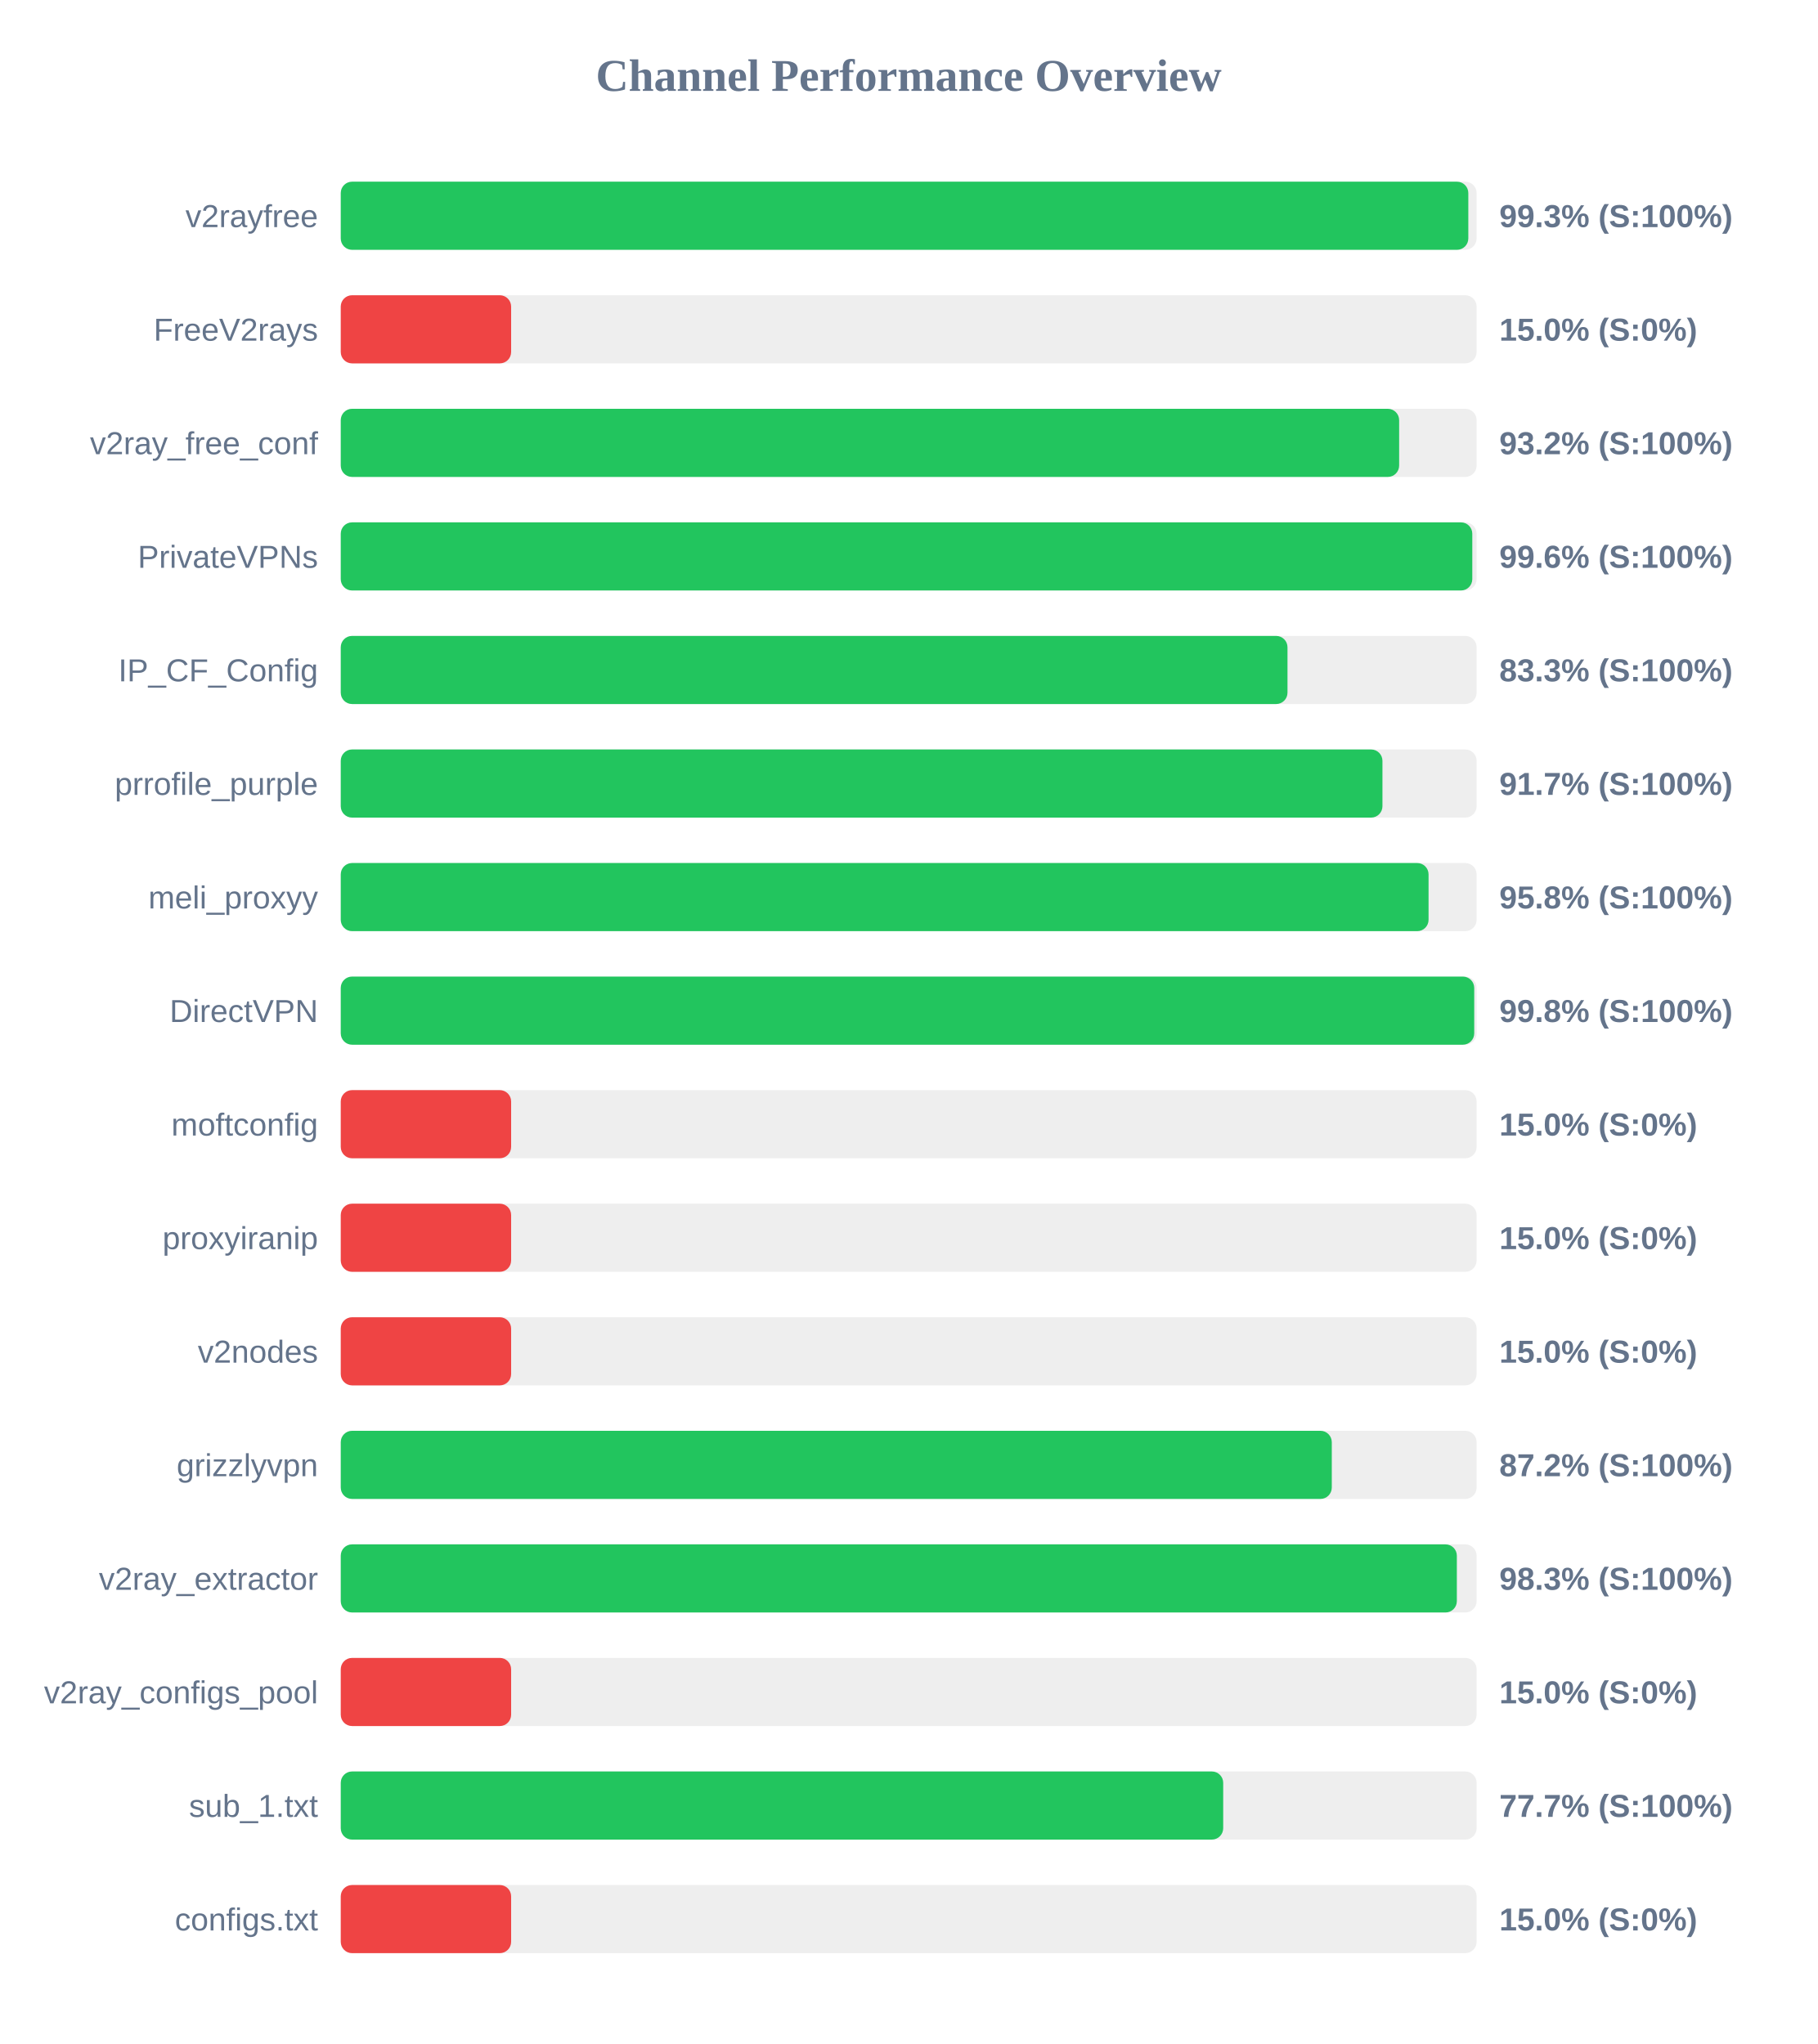
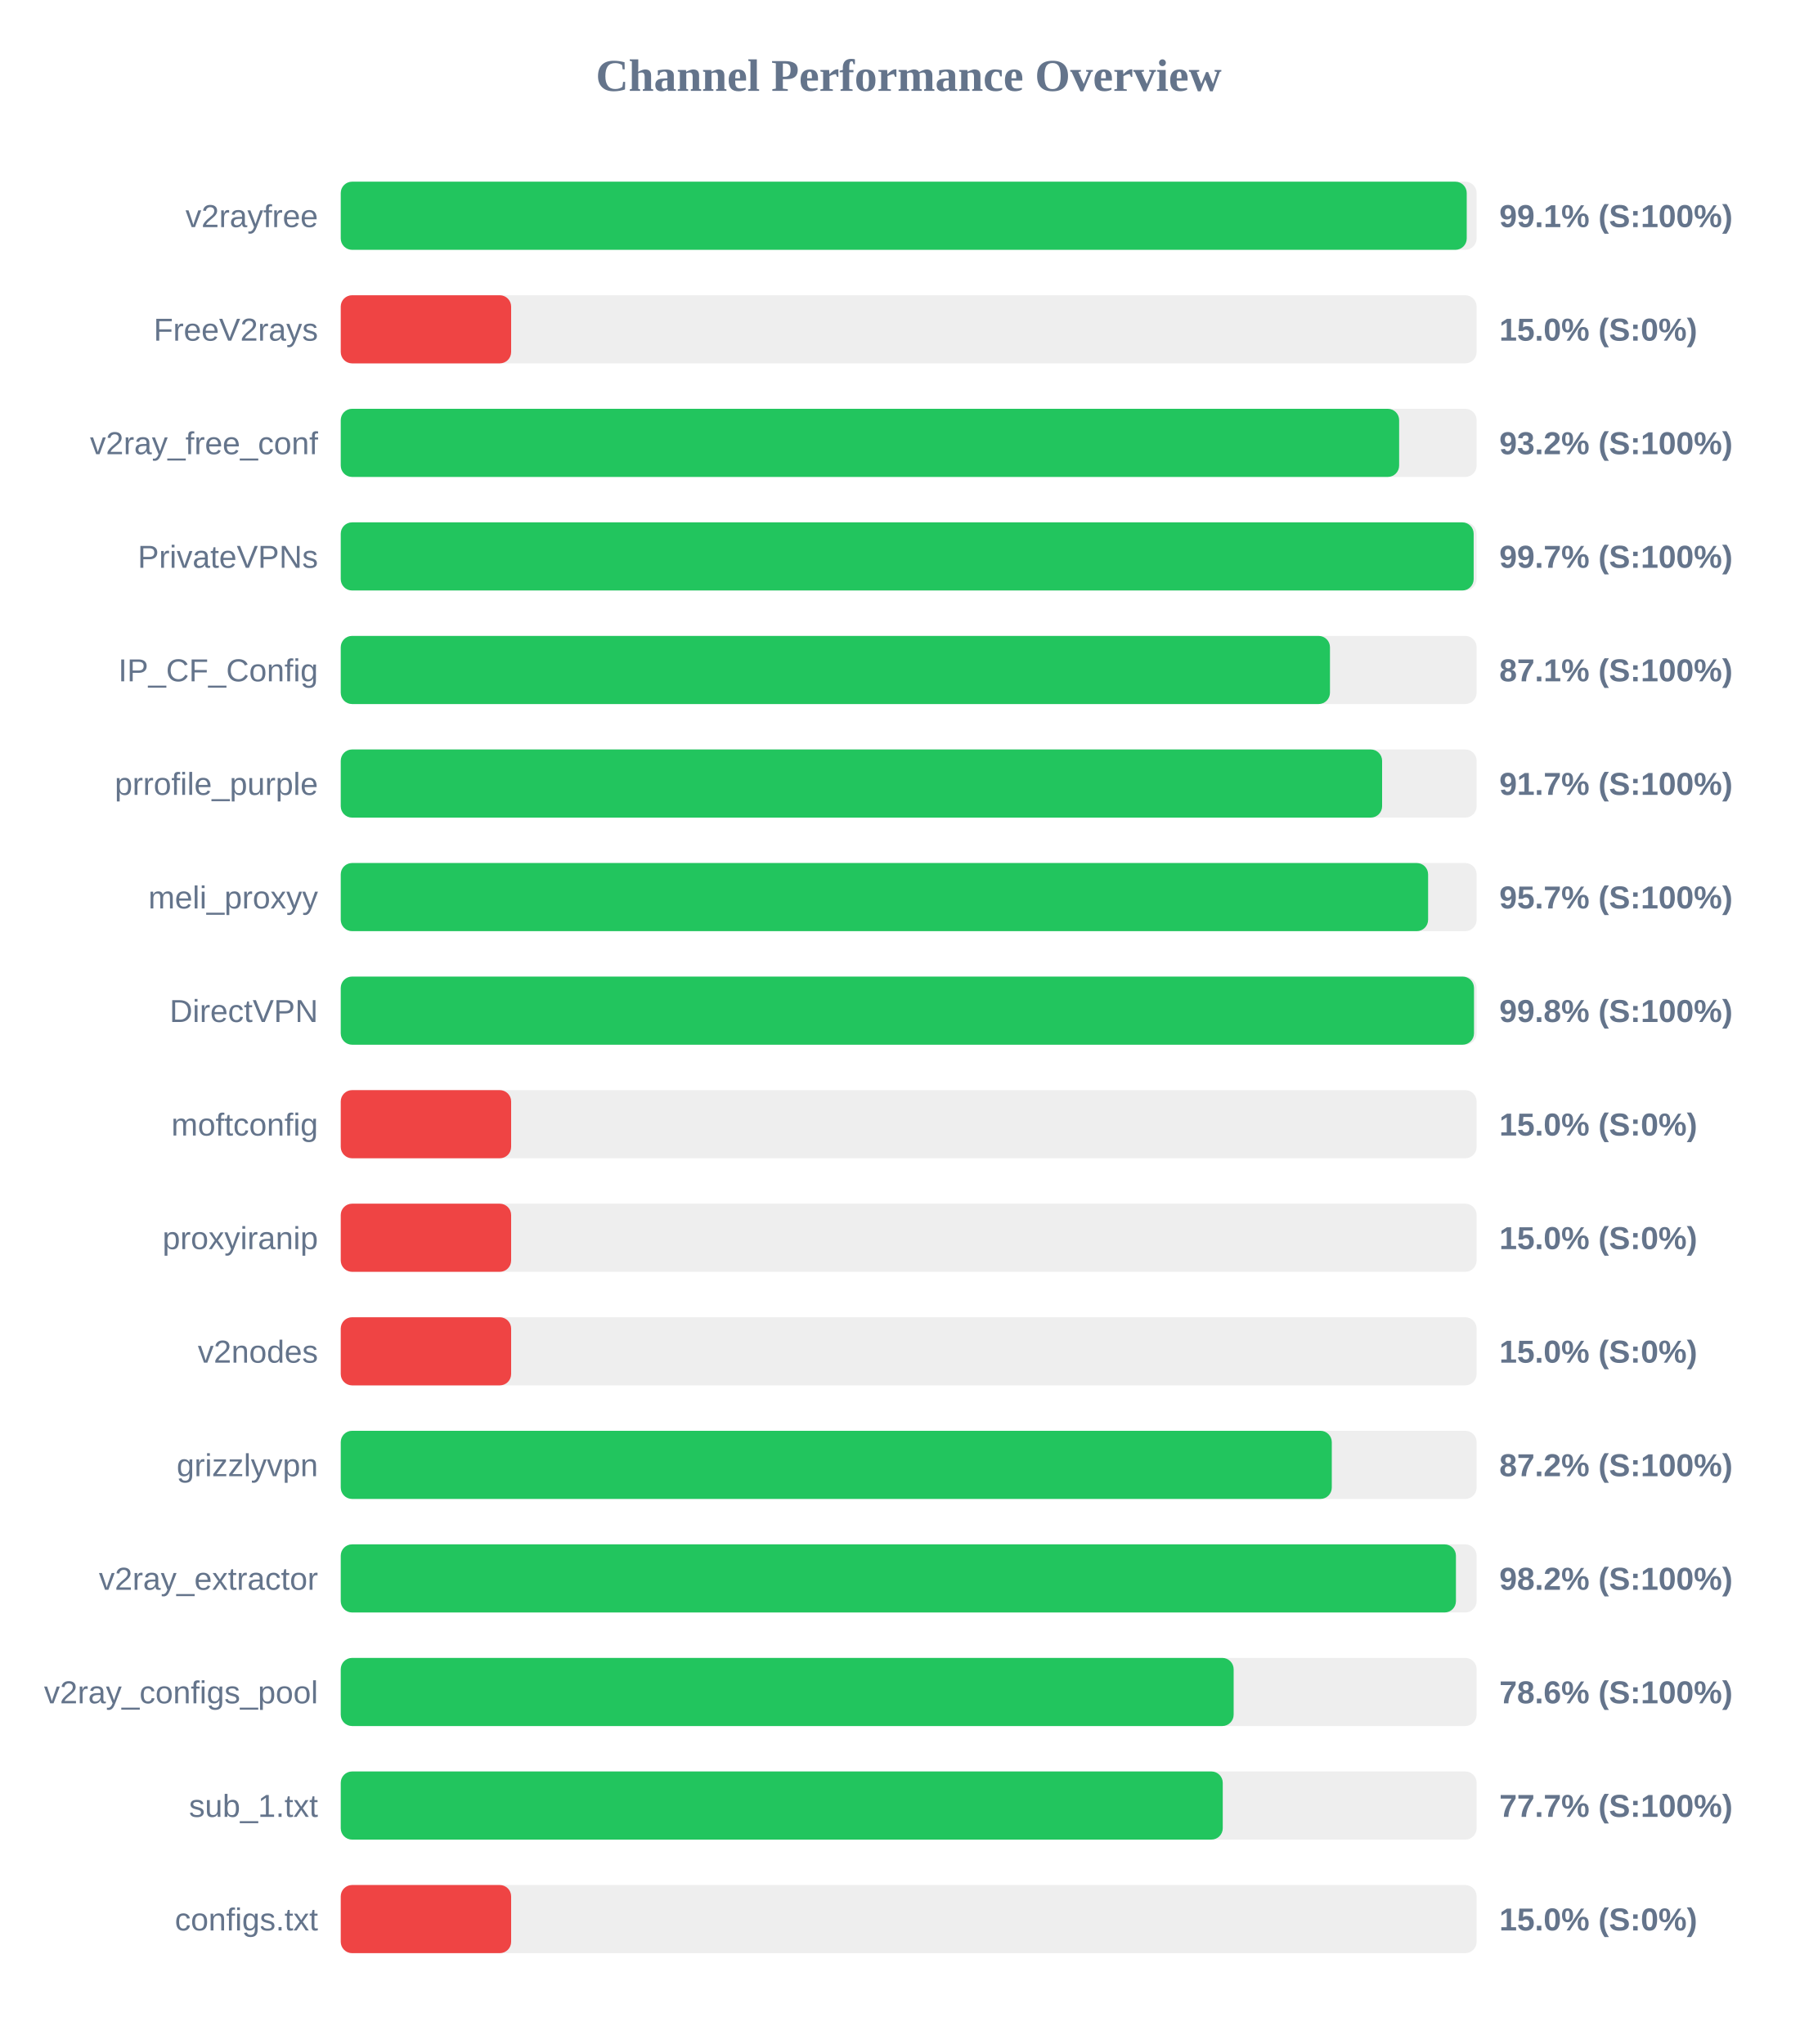
<svg xmlns="http://www.w3.org/2000/svg" width="800" height="900" version="1.1">
  <style>
        .row { font: 14px Arial; fill: #64748b; }
        .score { font: bold 14px Arial; fill: #64748b; }
    </style>
  <text x="400" y="40" text-anchor="middle" font-size="20px" font-weight="bold" fill="#64748b">Channel Performance Overview</text>
  <rect x="150" y="80" width="500" height="30" fill="#eee" rx="5" />
-   <rect x="150" y="80" width="496.35" height="30" fill="#22c55e" rx="5" />
+   <rect x="150" y="80" width="495.65" height="30" fill="#22c55e" rx="5" />
  <text x="140" y="100" text-anchor="end" class="row">v2rayfree</text>
-   <text x="660" y="100" text-anchor="start" class="score">99.3% (S:100%)</text>
+   <text x="660" y="100" text-anchor="start" class="score">99.1% (S:100%)</text>
  <rect x="150" y="130" width="500" height="30" fill="#eee" rx="5" />
  <rect x="150" y="130" width="75.0" height="30" fill="#ef4444" rx="5" />
  <text x="140" y="150" text-anchor="end" class="row">FreeV2rays</text>
  <text x="660" y="150" text-anchor="start" class="score">15.0% (S:0%)</text>
  <rect x="150" y="180" width="500" height="30" fill="#eee" rx="5" />
  <rect x="150" y="180" width="465.9" height="30" fill="#22c55e" rx="5" />
  <text x="140" y="200" text-anchor="end" class="row">v2ray_free_conf</text>
  <text x="660" y="200" text-anchor="start" class="score">93.2% (S:100%)</text>
  <rect x="150" y="230" width="500" height="30" fill="#eee" rx="5" />
-   <rect x="150" y="230" width="498.1" height="30" fill="#22c55e" rx="5" />
+   <rect x="150" y="230" width="498.7" height="30" fill="#22c55e" rx="5" />
  <text x="140" y="250" text-anchor="end" class="row">PrivateVPNs</text>
-   <text x="660" y="250" text-anchor="start" class="score">99.6% (S:100%)</text>
+   <text x="660" y="250" text-anchor="start" class="score">99.7% (S:100%)</text>
  <rect x="150" y="280" width="500" height="30" fill="#eee" rx="5" />
-   <rect x="150" y="280" width="416.75" height="30" fill="#22c55e" rx="5" />
+   <rect x="150" y="280" width="435.45" height="30" fill="#22c55e" rx="5" />
  <text x="140" y="300" text-anchor="end" class="row">IP_CF_Config</text>
-   <text x="660" y="300" text-anchor="start" class="score">83.3% (S:100%)</text>
+   <text x="660" y="300" text-anchor="start" class="score">87.1% (S:100%)</text>
  <rect x="150" y="330" width="500" height="30" fill="#eee" rx="5" />
-   <rect x="150" y="330" width="458.55" height="30" fill="#22c55e" rx="5" />
+   <rect x="150" y="330" width="458.4" height="30" fill="#22c55e" rx="5" />
  <text x="140" y="350" text-anchor="end" class="row">prrofile_purple</text>
  <text x="660" y="350" text-anchor="start" class="score">91.7% (S:100%)</text>
  <rect x="150" y="380" width="500" height="30" fill="#eee" rx="5" />
-   <rect x="150" y="380" width="478.85" height="30" fill="#22c55e" rx="5" />
+   <rect x="150" y="380" width="478.65" height="30" fill="#22c55e" rx="5" />
  <text x="140" y="400" text-anchor="end" class="row">meli_proxyy</text>
-   <text x="660" y="400" text-anchor="start" class="score">95.8% (S:100%)</text>
+   <text x="660" y="400" text-anchor="start" class="score">95.7% (S:100%)</text>
  <rect x="150" y="430" width="500" height="30" fill="#eee" rx="5" />
-   <rect x="150" y="430" width="498.95" height="30" fill="#22c55e" rx="5" />
+   <rect x="150" y="430" width="498.85" height="30" fill="#22c55e" rx="5" />
  <text x="140" y="450" text-anchor="end" class="row">DirectVPN</text>
  <text x="660" y="450" text-anchor="start" class="score">99.8% (S:100%)</text>
  <rect x="150" y="480" width="500" height="30" fill="#eee" rx="5" />
  <rect x="150" y="480" width="75.0" height="30" fill="#ef4444" rx="5" />
  <text x="140" y="500" text-anchor="end" class="row">moftconfig</text>
  <text x="660" y="500" text-anchor="start" class="score">15.0% (S:0%)</text>
  <rect x="150" y="530" width="500" height="30" fill="#eee" rx="5" />
  <rect x="150" y="530" width="75.0" height="30" fill="#ef4444" rx="5" />
  <text x="140" y="550" text-anchor="end" class="row">proxyiranip</text>
  <text x="660" y="550" text-anchor="start" class="score">15.0% (S:0%)</text>
  <rect x="150" y="580" width="500" height="30" fill="#eee" rx="5" />
  <rect x="150" y="580" width="75.0" height="30" fill="#ef4444" rx="5" />
  <text x="140" y="600" text-anchor="end" class="row">v2nodes</text>
  <text x="660" y="600" text-anchor="start" class="score">15.0% (S:0%)</text>
  <rect x="150" y="630" width="500" height="30" fill="#eee" rx="5" />
  <rect x="150" y="630" width="436.25" height="30" fill="#22c55e" rx="5" />
  <text x="140" y="650" text-anchor="end" class="row">grizzlyvpn</text>
  <text x="660" y="650" text-anchor="start" class="score">87.2% (S:100%)</text>
  <rect x="150" y="680" width="500" height="30" fill="#eee" rx="5" />
-   <rect x="150" y="680" width="491.3" height="30" fill="#22c55e" rx="5" />
+   <rect x="150" y="680" width="490.9" height="30" fill="#22c55e" rx="5" />
  <text x="140" y="700" text-anchor="end" class="row">v2ray_extractor</text>
-   <text x="660" y="700" text-anchor="start" class="score">98.3% (S:100%)</text>
+   <text x="660" y="700" text-anchor="start" class="score">98.2% (S:100%)</text>
  <rect x="150" y="730" width="500" height="30" fill="#eee" rx="5" />
-   <rect x="150" y="730" width="75.0" height="30" fill="#ef4444" rx="5" />
+   <rect x="150" y="730" width="393.05" height="30" fill="#22c55e" rx="5" />
  <text x="140" y="750" text-anchor="end" class="row">v2ray_configs_pool</text>
-   <text x="660" y="750" text-anchor="start" class="score">15.0% (S:0%)</text>
+   <text x="660" y="750" text-anchor="start" class="score">78.6% (S:100%)</text>
  <rect x="150" y="780" width="500" height="30" fill="#eee" rx="5" />
-   <rect x="150" y="780" width="388.45" height="30" fill="#22c55e" rx="5" />
+   <rect x="150" y="780" width="388.25" height="30" fill="#22c55e" rx="5" />
  <text x="140" y="800" text-anchor="end" class="row">sub_1.txt</text>
  <text x="660" y="800" text-anchor="start" class="score">77.7% (S:100%)</text>
  <rect x="150" y="830" width="500" height="30" fill="#eee" rx="5" />
  <rect x="150" y="830" width="75.0" height="30" fill="#ef4444" rx="5" />
  <text x="140" y="850" text-anchor="end" class="row">configs.txt</text>
  <text x="660" y="850" text-anchor="start" class="score">15.0% (S:0%)</text>
</svg>
